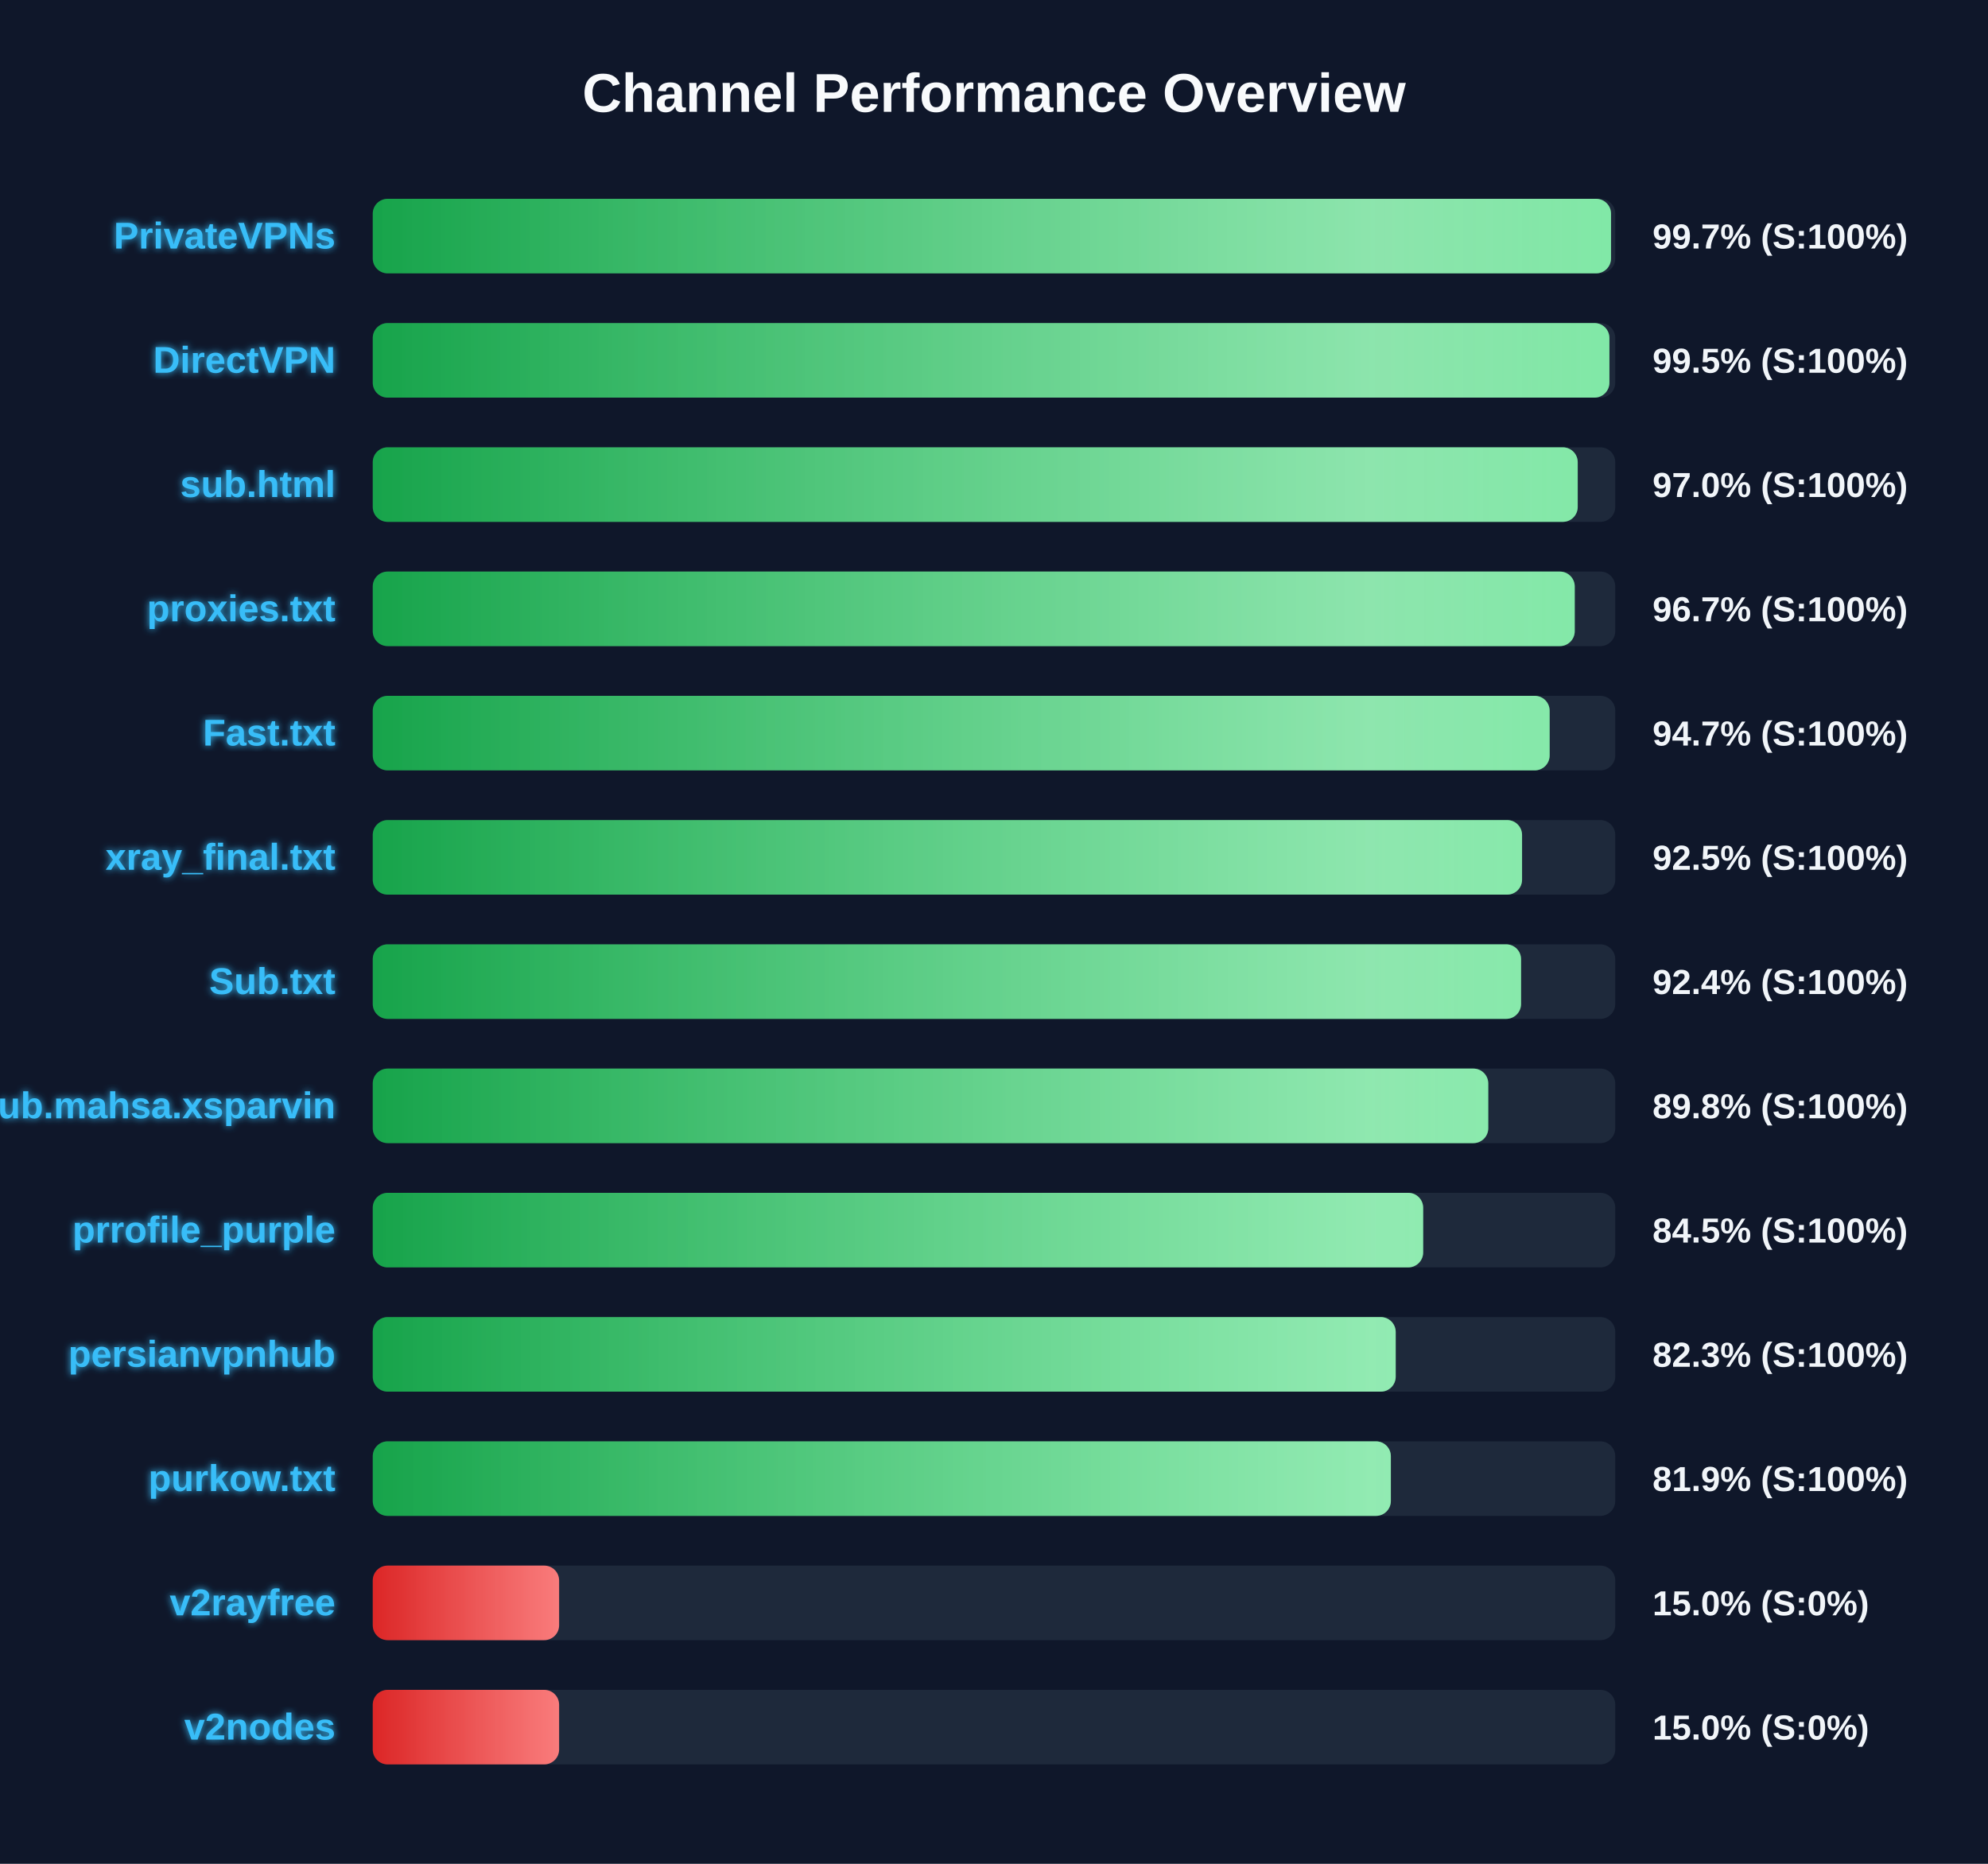
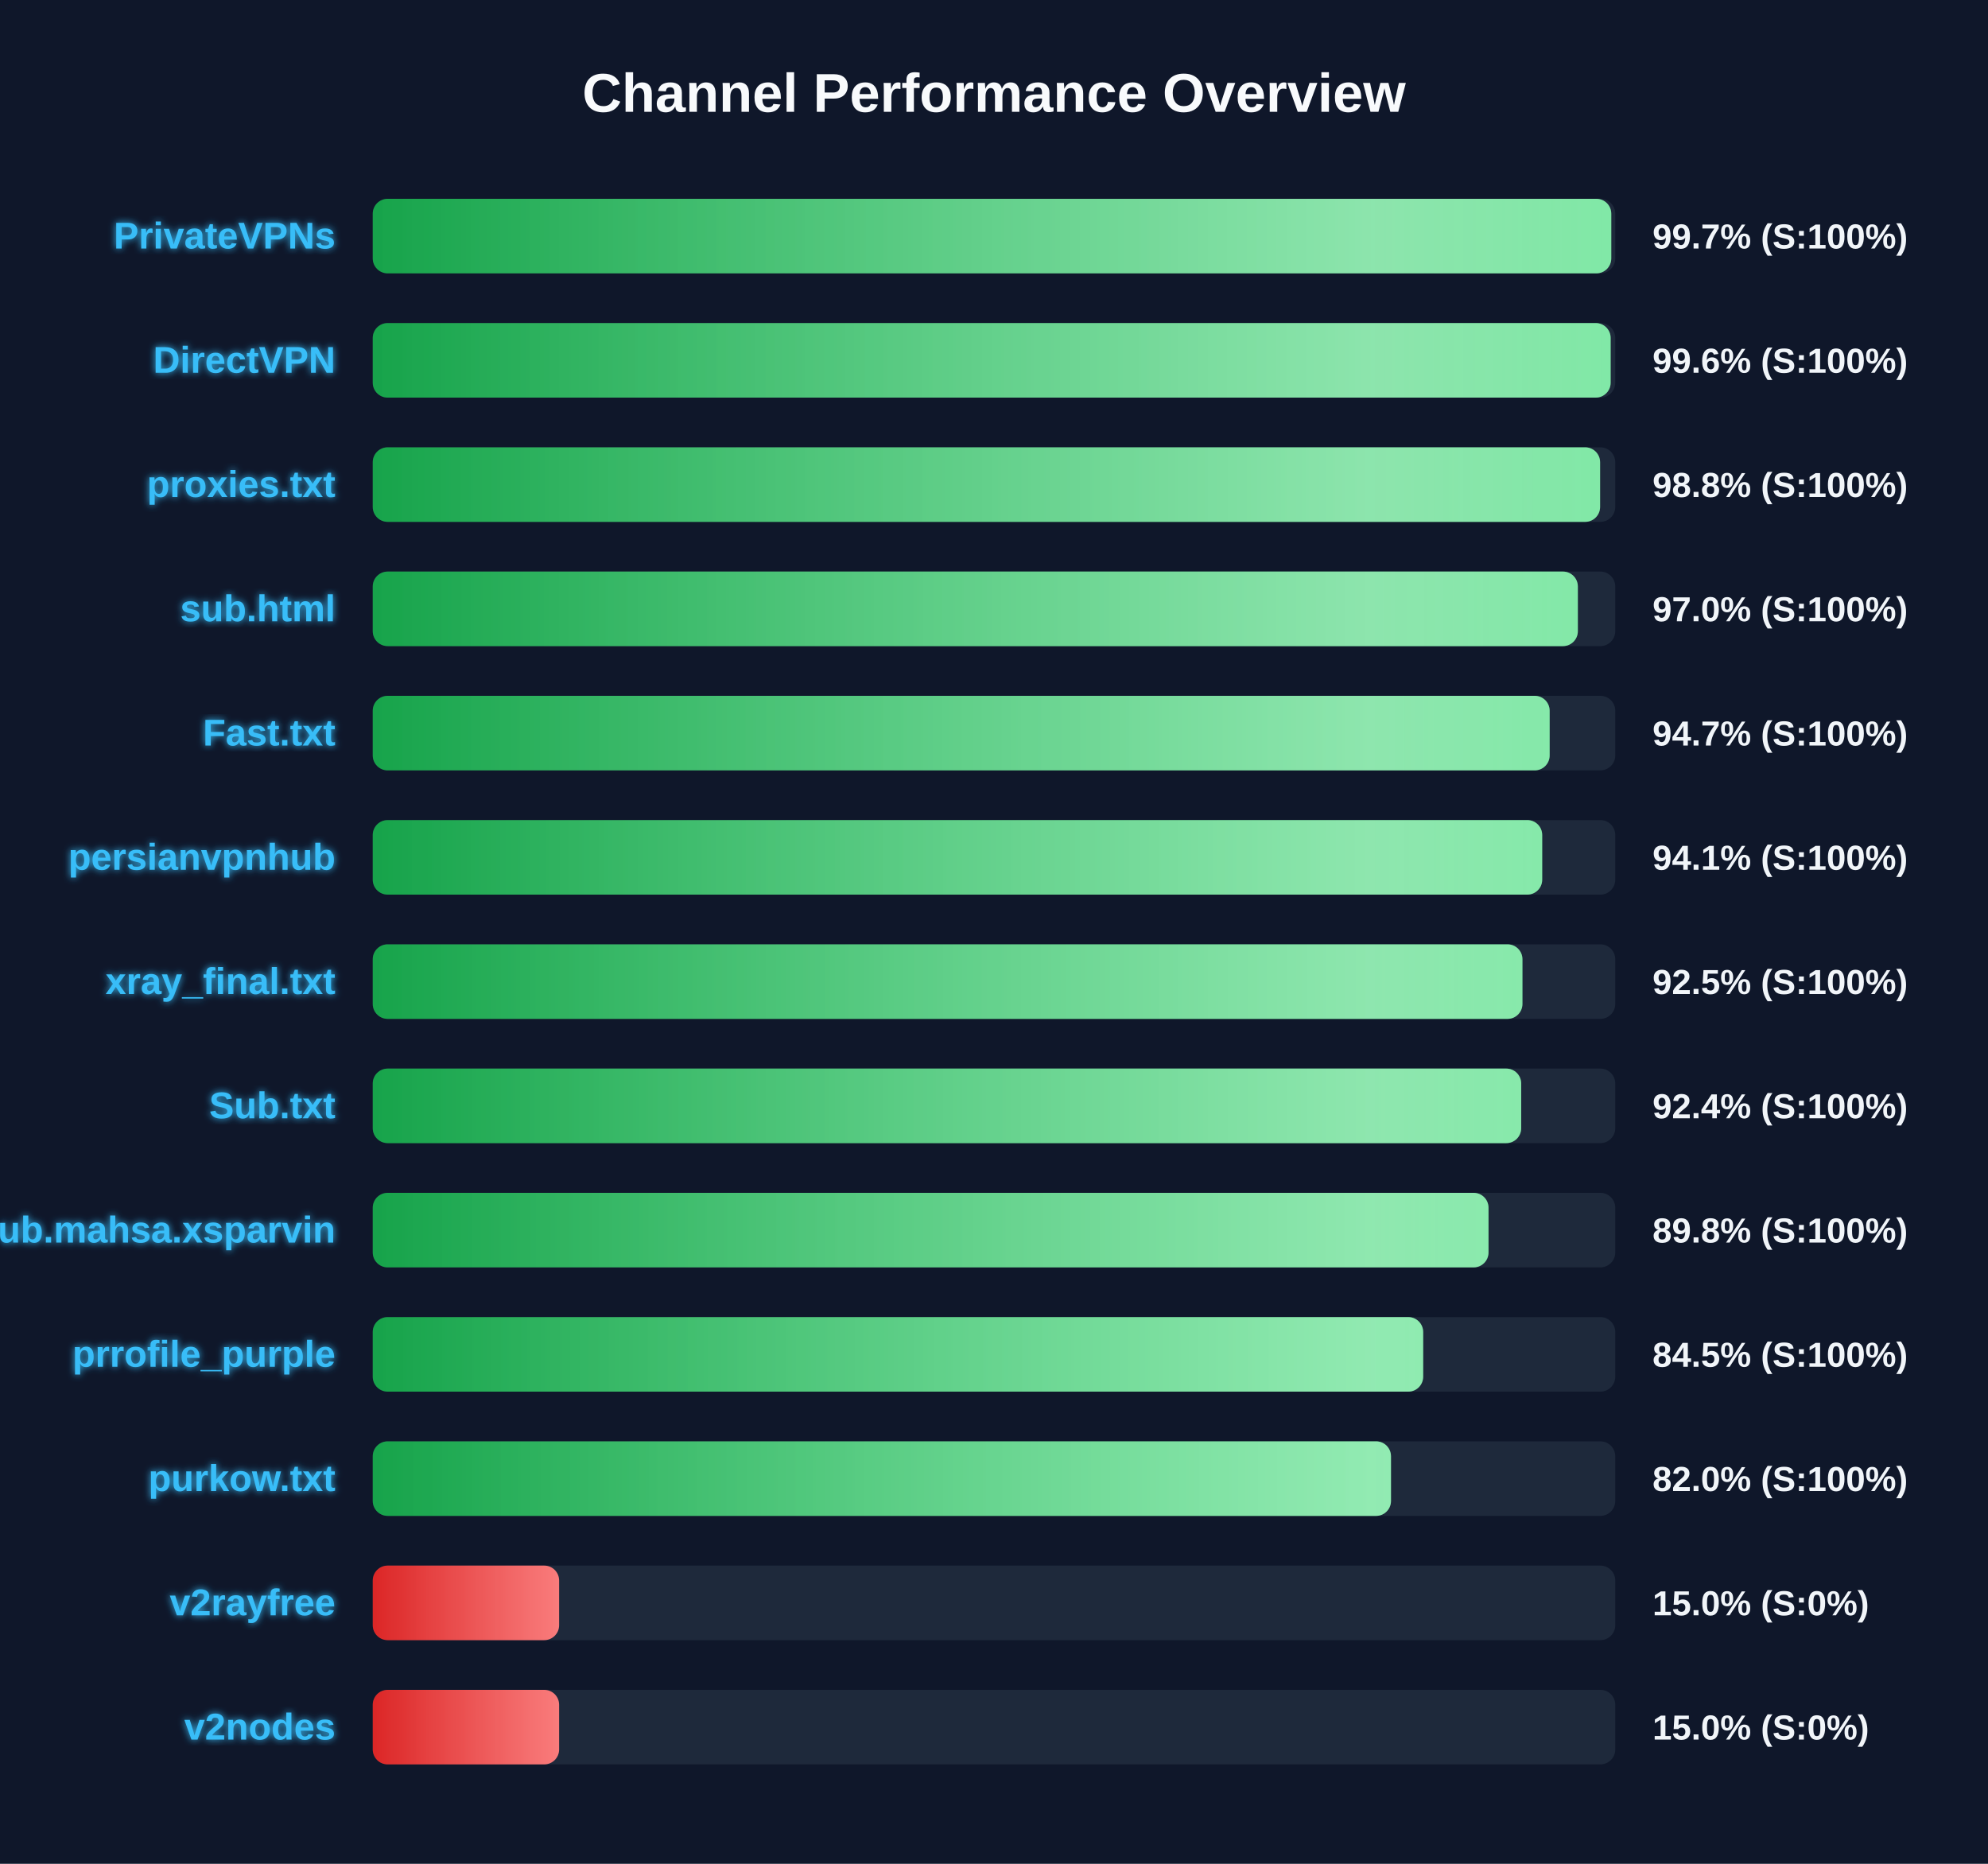
<svg xmlns="http://www.w3.org/2000/svg" width="800" height="750" version="1.1">
  <defs>
    <linearGradient id="grad-green" x1="0%" y1="0%" x2="100%" y2="0%">
      <stop offset="0%" stop-color="#16a34a" />
      <stop offset="100%" stop-color="#4ade80" />
    </linearGradient>
    <linearGradient id="grad-yellow" x1="0%" y1="0%" x2="100%" y2="0%">
      <stop offset="0%" stop-color="#ca8a04" />
      <stop offset="100%" stop-color="#fde047" />
    </linearGradient>
    <linearGradient id="grad-red" x1="0%" y1="0%" x2="100%" y2="0%">
      <stop offset="0%" stop-color="#dc2626" />
      <stop offset="100%" stop-color="#f87171" />
    </linearGradient>
    <linearGradient id="shimmer" x1="0%" y1="0%" x2="100%" y2="0%">
      <stop offset="0%" stop-color="rgba(255,255,255,0)" />
      <stop offset="50%" stop-color="rgba(255,255,255,0.4)" />
      <stop offset="100%" stop-color="rgba(255,255,255,0)" />
    </linearGradient>
    <filter id="glow" x="-20%" y="-20%" width="140%" height="140%">
      <feGaussianBlur stdDeviation="1.5" result="blur" />
      <feComposite in="SourceGraphic" in2="blur" operator="over" />
    </filter>
  </defs>
  <style>
        .bg-rect { fill: #0f172a; }
        .title { font: bold 22px 'Segoe UI', Arial, sans-serif; fill: #f8fafc; }
        .row { font: bold 15px 'Segoe UI', Arial, sans-serif; fill: #38bdf8; filter: url(#glow); }
        .score { font: bold 14px 'Segoe UI', Arial, sans-serif; fill: #f1f5f9; }
        @keyframes shimmer-anim {
            0% { transform: translateX(-100%); }
            100% { transform: translateX(200%); }
        }
        .shimmer-rect {
            animation: shimmer-anim 2.5s infinite linear;
        }
    </style>
  <rect width="100%" height="100%" class="bg-rect" />
  <text x="400" y="45" text-anchor="middle" class="title">Channel Performance Overview</text>
  <rect x="150" y="80" width="500" height="30" fill="#1e293b" rx="6" />
  <clipPath id="clip-0">
-     <rect x="150" y="80" width="498.3" height="30" rx="6" />
+     <rect x="150" y="80" width="498.4" height="30" rx="6" />
  </clipPath>
-   <rect x="150" y="80" width="498.3" height="30" fill="url(#grad-green)" rx="6" />
+   <rect x="150" y="80" width="498.4" height="30" fill="url(#grad-green)" rx="6" />
  <g clip-path="url(#clip-0)">
    <rect x="150" y="80" width="100%" height="30" fill="url(#shimmer)" class="shimmer-rect" />
  </g>
  <text x="135" y="100" text-anchor="end" class="row">PrivateVPNs</text>
  <text x="665" y="100" text-anchor="start" class="score">99.7% (S:100%)</text>
  <rect x="150" y="130" width="500" height="30" fill="#1e293b" rx="6" />
  <clipPath id="clip-1">
-     <rect x="150" y="130" width="497.65" height="30" rx="6" />
+     <rect x="150" y="130" width="498.15" height="30" rx="6" />
  </clipPath>
-   <rect x="150" y="130" width="497.65" height="30" fill="url(#grad-green)" rx="6" />
+   <rect x="150" y="130" width="498.15" height="30" fill="url(#grad-green)" rx="6" />
  <g clip-path="url(#clip-1)">
    <rect x="150" y="130" width="100%" height="30" fill="url(#shimmer)" class="shimmer-rect" />
  </g>
  <text x="135" y="150" text-anchor="end" class="row">DirectVPN</text>
-   <text x="665" y="150" text-anchor="start" class="score">99.5% (S:100%)</text>
+   <text x="665" y="150" text-anchor="start" class="score">99.6% (S:100%)</text>
  <rect x="150" y="180" width="500" height="30" fill="#1e293b" rx="6" />
  <clipPath id="clip-2">
-     <rect x="150" y="180" width="484.9" height="30" rx="6" />
+     <rect x="150" y="180" width="493.9" height="30" rx="6" />
  </clipPath>
-   <rect x="150" y="180" width="484.9" height="30" fill="url(#grad-green)" rx="6" />
+   <rect x="150" y="180" width="493.9" height="30" fill="url(#grad-green)" rx="6" />
  <g clip-path="url(#clip-2)">
    <rect x="150" y="180" width="100%" height="30" fill="url(#shimmer)" class="shimmer-rect" />
  </g>
-   <text x="135" y="200" text-anchor="end" class="row">sub.html</text>
-   <text x="665" y="200" text-anchor="start" class="score">97.0% (S:100%)</text>
+   <text x="135" y="200" text-anchor="end" class="row">proxies.txt</text>
+   <text x="665" y="200" text-anchor="start" class="score">98.8% (S:100%)</text>
  <rect x="150" y="230" width="500" height="30" fill="#1e293b" rx="6" />
  <clipPath id="clip-3">
-     <rect x="150" y="230" width="483.7" height="30" rx="6" />
+     <rect x="150" y="230" width="484.95" height="30" rx="6" />
  </clipPath>
-   <rect x="150" y="230" width="483.7" height="30" fill="url(#grad-green)" rx="6" />
+   <rect x="150" y="230" width="484.95" height="30" fill="url(#grad-green)" rx="6" />
  <g clip-path="url(#clip-3)">
    <rect x="150" y="230" width="100%" height="30" fill="url(#shimmer)" class="shimmer-rect" />
  </g>
-   <text x="135" y="250" text-anchor="end" class="row">proxies.txt</text>
-   <text x="665" y="250" text-anchor="start" class="score">96.7% (S:100%)</text>
+   <text x="135" y="250" text-anchor="end" class="row">sub.html</text>
+   <text x="665" y="250" text-anchor="start" class="score">97.0% (S:100%)</text>
  <rect x="150" y="280" width="500" height="30" fill="#1e293b" rx="6" />
  <clipPath id="clip-4">
    <rect x="150" y="280" width="473.6" height="30" rx="6" />
  </clipPath>
  <rect x="150" y="280" width="473.6" height="30" fill="url(#grad-green)" rx="6" />
  <g clip-path="url(#clip-4)">
    <rect x="150" y="280" width="100%" height="30" fill="url(#shimmer)" class="shimmer-rect" />
  </g>
  <text x="135" y="300" text-anchor="end" class="row">Fast.txt</text>
  <text x="665" y="300" text-anchor="start" class="score">94.7% (S:100%)</text>
  <rect x="150" y="330" width="500" height="30" fill="#1e293b" rx="6" />
  <clipPath id="clip-5">
-     <rect x="150" y="330" width="462.5" height="30" rx="6" />
+     <rect x="150" y="330" width="470.6" height="30" rx="6" />
  </clipPath>
-   <rect x="150" y="330" width="462.5" height="30" fill="url(#grad-green)" rx="6" />
+   <rect x="150" y="330" width="470.6" height="30" fill="url(#grad-green)" rx="6" />
  <g clip-path="url(#clip-5)">
    <rect x="150" y="330" width="100%" height="30" fill="url(#shimmer)" class="shimmer-rect" />
  </g>
-   <text x="135" y="350" text-anchor="end" class="row">xray_final.txt</text>
-   <text x="665" y="350" text-anchor="start" class="score">92.5% (S:100%)</text>
+   <text x="135" y="350" text-anchor="end" class="row">persianvpnhub</text>
+   <text x="665" y="350" text-anchor="start" class="score">94.1% (S:100%)</text>
  <rect x="150" y="380" width="500" height="30" fill="#1e293b" rx="6" />
  <clipPath id="clip-6">
-     <rect x="150" y="380" width="462.1" height="30" rx="6" />
+     <rect x="150" y="380" width="462.65" height="30" rx="6" />
  </clipPath>
-   <rect x="150" y="380" width="462.1" height="30" fill="url(#grad-green)" rx="6" />
+   <rect x="150" y="380" width="462.65" height="30" fill="url(#grad-green)" rx="6" />
  <g clip-path="url(#clip-6)">
    <rect x="150" y="380" width="100%" height="30" fill="url(#shimmer)" class="shimmer-rect" />
  </g>
-   <text x="135" y="400" text-anchor="end" class="row">Sub.txt</text>
-   <text x="665" y="400" text-anchor="start" class="score">92.4% (S:100%)</text>
+   <text x="135" y="400" text-anchor="end" class="row">xray_final.txt</text>
+   <text x="665" y="400" text-anchor="start" class="score">92.5% (S:100%)</text>
  <rect x="150" y="430" width="500" height="30" fill="#1e293b" rx="6" />
  <clipPath id="clip-7">
-     <rect x="150" y="430" width="448.9" height="30" rx="6" />
+     <rect x="150" y="430" width="462.15" height="30" rx="6" />
  </clipPath>
-   <rect x="150" y="430" width="448.9" height="30" fill="url(#grad-green)" rx="6" />
+   <rect x="150" y="430" width="462.15" height="30" fill="url(#grad-green)" rx="6" />
  <g clip-path="url(#clip-7)">
    <rect x="150" y="430" width="100%" height="30" fill="url(#shimmer)" class="shimmer-rect" />
  </g>
-   <text x="135" y="450" text-anchor="end" class="row">Sub.mahsa.xsparvin</text>
-   <text x="665" y="450" text-anchor="start" class="score">89.8% (S:100%)</text>
+   <text x="135" y="450" text-anchor="end" class="row">Sub.txt</text>
+   <text x="665" y="450" text-anchor="start" class="score">92.4% (S:100%)</text>
  <rect x="150" y="480" width="500" height="30" fill="#1e293b" rx="6" />
  <clipPath id="clip-8">
-     <rect x="150" y="480" width="422.7" height="30" rx="6" />
+     <rect x="150" y="480" width="449.0" height="30" rx="6" />
  </clipPath>
-   <rect x="150" y="480" width="422.7" height="30" fill="url(#grad-green)" rx="6" />
+   <rect x="150" y="480" width="449.0" height="30" fill="url(#grad-green)" rx="6" />
  <g clip-path="url(#clip-8)">
    <rect x="150" y="480" width="100%" height="30" fill="url(#shimmer)" class="shimmer-rect" />
  </g>
-   <text x="135" y="500" text-anchor="end" class="row">prrofile_purple</text>
-   <text x="665" y="500" text-anchor="start" class="score">84.5% (S:100%)</text>
+   <text x="135" y="500" text-anchor="end" class="row">Sub.mahsa.xsparvin</text>
+   <text x="665" y="500" text-anchor="start" class="score">89.8% (S:100%)</text>
  <rect x="150" y="530" width="500" height="30" fill="#1e293b" rx="6" />
  <clipPath id="clip-9">
-     <rect x="150" y="530" width="411.65" height="30" rx="6" />
+     <rect x="150" y="530" width="422.7" height="30" rx="6" />
  </clipPath>
-   <rect x="150" y="530" width="411.65" height="30" fill="url(#grad-green)" rx="6" />
+   <rect x="150" y="530" width="422.7" height="30" fill="url(#grad-green)" rx="6" />
  <g clip-path="url(#clip-9)">
    <rect x="150" y="530" width="100%" height="30" fill="url(#shimmer)" class="shimmer-rect" />
  </g>
-   <text x="135" y="550" text-anchor="end" class="row">persianvpnhub</text>
-   <text x="665" y="550" text-anchor="start" class="score">82.3% (S:100%)</text>
+   <text x="135" y="550" text-anchor="end" class="row">prrofile_purple</text>
+   <text x="665" y="550" text-anchor="start" class="score">84.5% (S:100%)</text>
  <rect x="150" y="580" width="500" height="30" fill="#1e293b" rx="6" />
  <clipPath id="clip-10">
-     <rect x="150" y="580" width="409.7" height="30" rx="6" />
+     <rect x="150" y="580" width="409.75" height="30" rx="6" />
  </clipPath>
-   <rect x="150" y="580" width="409.7" height="30" fill="url(#grad-green)" rx="6" />
+   <rect x="150" y="580" width="409.75" height="30" fill="url(#grad-green)" rx="6" />
  <g clip-path="url(#clip-10)">
    <rect x="150" y="580" width="100%" height="30" fill="url(#shimmer)" class="shimmer-rect" />
  </g>
  <text x="135" y="600" text-anchor="end" class="row">purkow.txt</text>
-   <text x="665" y="600" text-anchor="start" class="score">81.9% (S:100%)</text>
+   <text x="665" y="600" text-anchor="start" class="score">82.0% (S:100%)</text>
  <rect x="150" y="630" width="500" height="30" fill="#1e293b" rx="6" />
  <clipPath id="clip-11">
    <rect x="150" y="630" width="75.0" height="30" rx="6" />
  </clipPath>
  <rect x="150" y="630" width="75.0" height="30" fill="url(#grad-red)" rx="6" />
  <g clip-path="url(#clip-11)">
    <rect x="150" y="630" width="100%" height="30" fill="url(#shimmer)" class="shimmer-rect" />
  </g>
  <text x="135" y="650" text-anchor="end" class="row">v2rayfree</text>
  <text x="665" y="650" text-anchor="start" class="score">15.0% (S:0%)</text>
  <rect x="150" y="680" width="500" height="30" fill="#1e293b" rx="6" />
  <clipPath id="clip-12">
    <rect x="150" y="680" width="75.0" height="30" rx="6" />
  </clipPath>
  <rect x="150" y="680" width="75.0" height="30" fill="url(#grad-red)" rx="6" />
  <g clip-path="url(#clip-12)">
    <rect x="150" y="680" width="100%" height="30" fill="url(#shimmer)" class="shimmer-rect" />
  </g>
  <text x="135" y="700" text-anchor="end" class="row">v2nodes</text>
  <text x="665" y="700" text-anchor="start" class="score">15.0% (S:0%)</text>
</svg>
